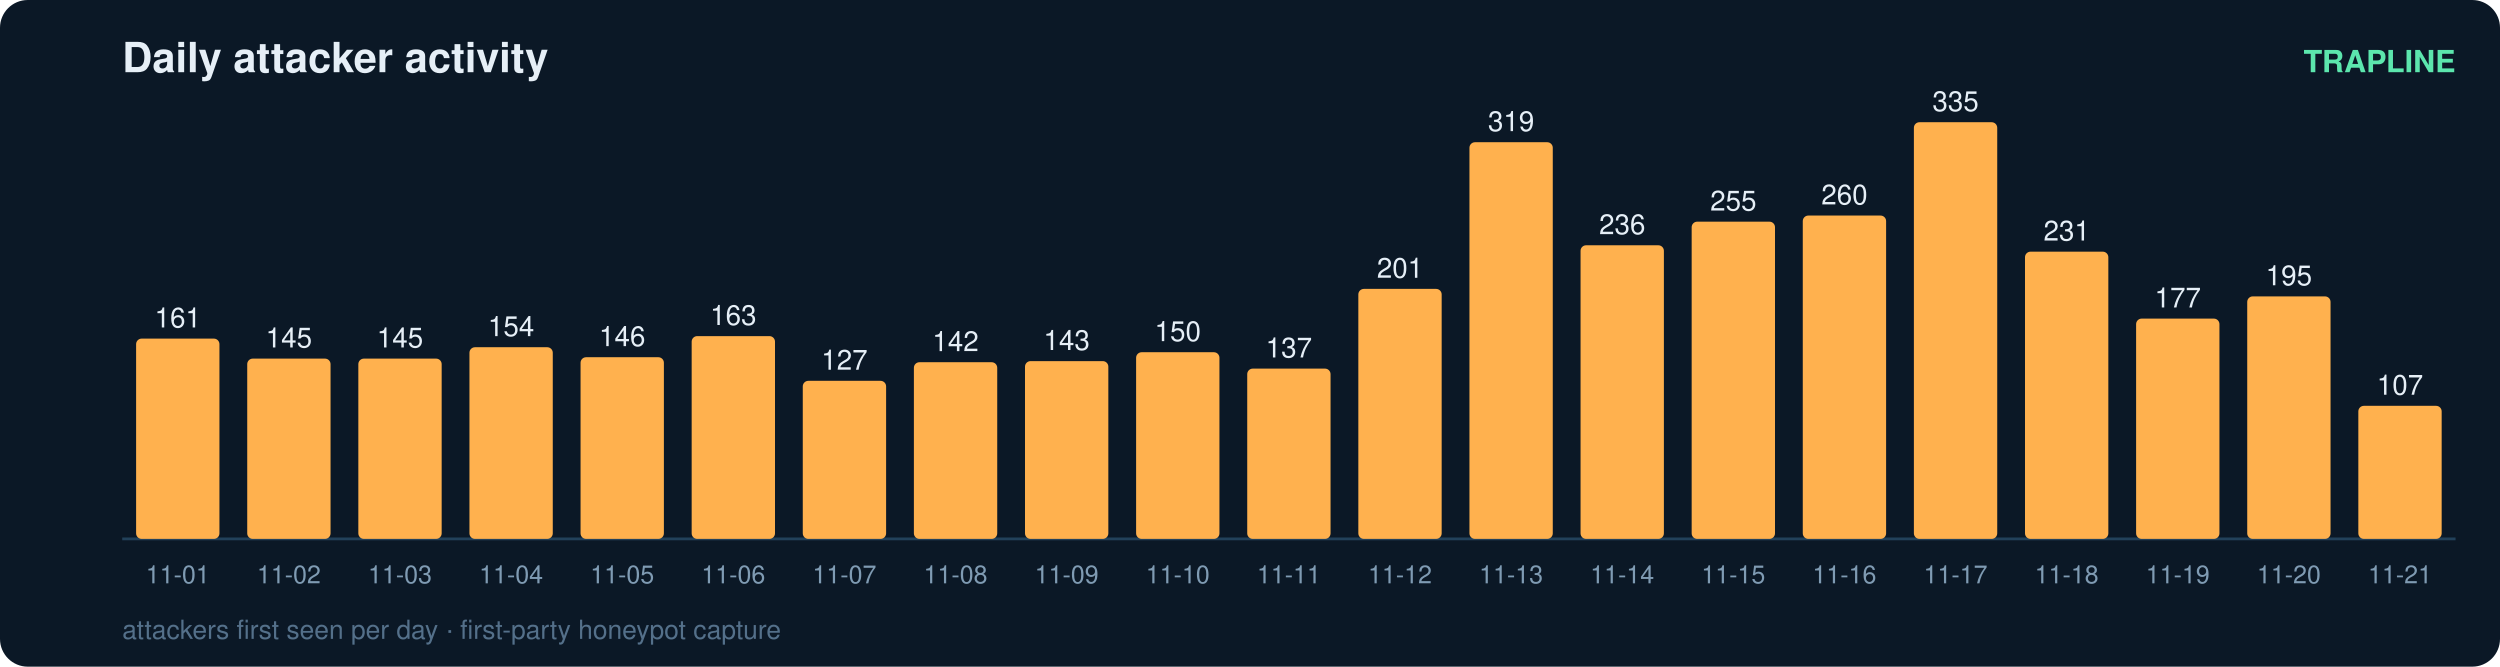
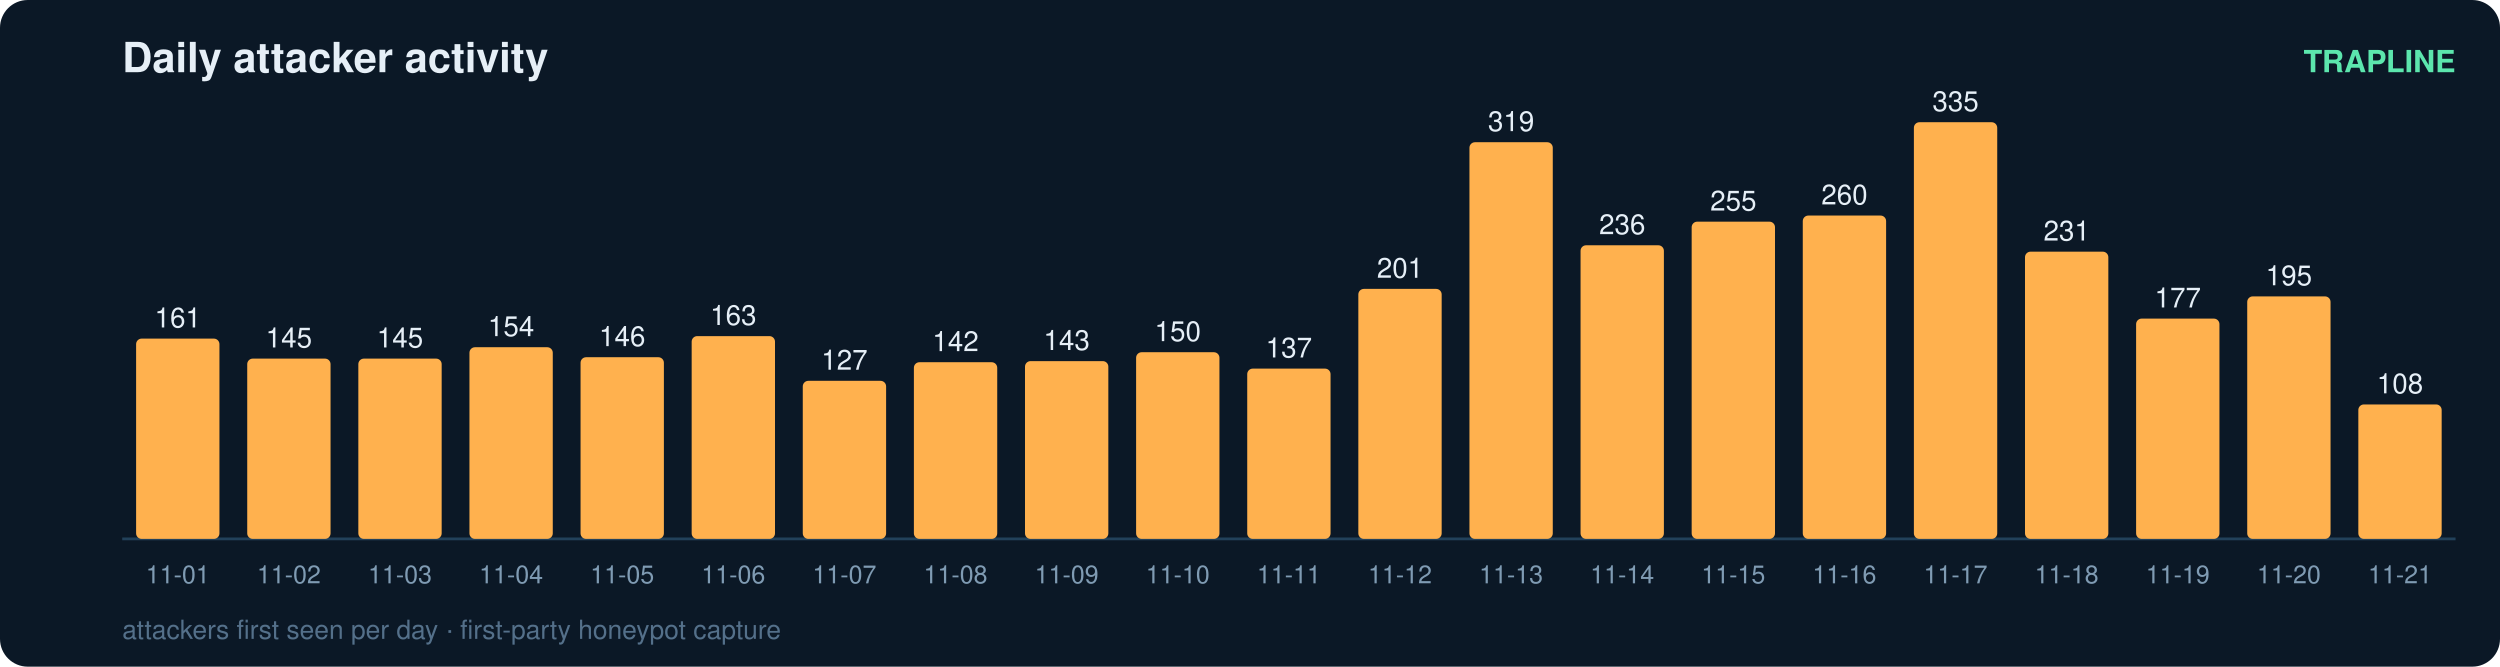
<svg xmlns="http://www.w3.org/2000/svg" width="900" height="240" viewBox="0 0 900 240" font-family="ui-sans-serif,Segoe UI,Helvetica,Arial">
  <rect width="900" height="240" rx="10" fill="#0b1826" />
  <text x="44" y="26" fill="#e6eff7" font-size="15" font-weight="700">Daily attacker activity</text>
  <text x="884" y="26" fill="#5ce6ad" font-size="11" text-anchor="end" font-weight="600">TRAPLINE</text>
  <line x1="44" y1="194" x2="884" y2="194" stroke="#22415a" stroke-width="1" />
  <rect x="49" y="121.9" width="30" height="72.1" rx="2" fill="#ffb14e" />
  <text x="64.0" y="117.9" fill="#e6eff7" font-size="10" text-anchor="middle" font-variant-numeric="tabular-nums">161</text>
  <text x="64.0" y="210.0" fill="#7f9bb3" font-size="9" text-anchor="middle">11-01</text>
  <rect x="89" y="129.1" width="30" height="64.9" rx="2" fill="#ffb14e" />
  <text x="104.0" y="125.1" fill="#e6eff7" font-size="10" text-anchor="middle" font-variant-numeric="tabular-nums">145</text>
  <text x="104.0" y="210.0" fill="#7f9bb3" font-size="9" text-anchor="middle">11-02</text>
  <rect x="129" y="129.1" width="30" height="64.9" rx="2" fill="#ffb14e" />
  <text x="144.0" y="125.1" fill="#e6eff7" font-size="10" text-anchor="middle" font-variant-numeric="tabular-nums">145</text>
  <text x="144.0" y="210.0" fill="#7f9bb3" font-size="9" text-anchor="middle">11-03</text>
  <rect x="169" y="125.0" width="30" height="69.0" rx="2" fill="#ffb14e" />
  <text x="184.0" y="121.0" fill="#e6eff7" font-size="10" text-anchor="middle" font-variant-numeric="tabular-nums">154</text>
  <text x="184.0" y="210.0" fill="#7f9bb3" font-size="9" text-anchor="middle">11-04</text>
  <rect x="209" y="128.6" width="30" height="65.4" rx="2" fill="#ffb14e" />
  <text x="224.0" y="124.6" fill="#e6eff7" font-size="10" text-anchor="middle" font-variant-numeric="tabular-nums">146</text>
  <text x="224.0" y="210.0" fill="#7f9bb3" font-size="9" text-anchor="middle">11-05</text>
  <rect x="249" y="121.0" width="30" height="73.0" rx="2" fill="#ffb14e" />
  <text x="264.0" y="117.0" fill="#e6eff7" font-size="10" text-anchor="middle" font-variant-numeric="tabular-nums">163</text>
  <text x="264.0" y="210.0" fill="#7f9bb3" font-size="9" text-anchor="middle">11-06</text>
  <rect x="289" y="137.1" width="30" height="56.9" rx="2" fill="#ffb14e" />
  <text x="304.0" y="133.1" fill="#e6eff7" font-size="10" text-anchor="middle" font-variant-numeric="tabular-nums">127</text>
  <text x="304.0" y="210.0" fill="#7f9bb3" font-size="9" text-anchor="middle">11-07</text>
  <rect x="329" y="130.4" width="30" height="63.6" rx="2" fill="#ffb14e" />
  <text x="344.0" y="126.4" fill="#e6eff7" font-size="10" text-anchor="middle" font-variant-numeric="tabular-nums">142</text>
  <text x="344.0" y="210.0" fill="#7f9bb3" font-size="9" text-anchor="middle">11-08</text>
  <rect x="369" y="130.0" width="30" height="64.0" rx="2" fill="#ffb14e" />
  <text x="384.0" y="126.0" fill="#e6eff7" font-size="10" text-anchor="middle" font-variant-numeric="tabular-nums">143</text>
  <text x="384.0" y="210.0" fill="#7f9bb3" font-size="9" text-anchor="middle">11-09</text>
  <rect x="409" y="126.8" width="30" height="67.2" rx="2" fill="#ffb14e" />
  <text x="424.0" y="122.8" fill="#e6eff7" font-size="10" text-anchor="middle" font-variant-numeric="tabular-nums">150</text>
  <text x="424.0" y="210.0" fill="#7f9bb3" font-size="9" text-anchor="middle">11-10</text>
  <rect x="449" y="132.7" width="30" height="61.3" rx="2" fill="#ffb14e" />
  <text x="464.0" y="128.7" fill="#e6eff7" font-size="10" text-anchor="middle" font-variant-numeric="tabular-nums">137</text>
  <text x="464.0" y="210.0" fill="#7f9bb3" font-size="9" text-anchor="middle">11-11</text>
  <rect x="489" y="104.0" width="30" height="90.0" rx="2" fill="#ffb14e" />
  <text x="504.0" y="100.0" fill="#e6eff7" font-size="10" text-anchor="middle" font-variant-numeric="tabular-nums">201</text>
  <text x="504.0" y="210.0" fill="#7f9bb3" font-size="9" text-anchor="middle">11-12</text>
  <rect x="529" y="51.2" width="30" height="142.8" rx="2" fill="#ffb14e" />
  <text x="544.0" y="47.2" fill="#e6eff7" font-size="10" text-anchor="middle" font-variant-numeric="tabular-nums">319</text>
  <text x="544.0" y="210.0" fill="#7f9bb3" font-size="9" text-anchor="middle">11-13</text>
  <rect x="569" y="88.3" width="30" height="105.7" rx="2" fill="#ffb14e" />
  <text x="584.0" y="84.3" fill="#e6eff7" font-size="10" text-anchor="middle" font-variant-numeric="tabular-nums">236</text>
  <text x="584.0" y="210.0" fill="#7f9bb3" font-size="9" text-anchor="middle">11-14</text>
  <rect x="609" y="79.8" width="30" height="114.2" rx="2" fill="#ffb14e" />
  <text x="624.0" y="75.8" fill="#e6eff7" font-size="10" text-anchor="middle" font-variant-numeric="tabular-nums">255</text>
  <text x="624.0" y="210.0" fill="#7f9bb3" font-size="9" text-anchor="middle">11-15</text>
  <rect x="649" y="77.6" width="30" height="116.4" rx="2" fill="#ffb14e" />
  <text x="664.0" y="73.6" fill="#e6eff7" font-size="10" text-anchor="middle" font-variant-numeric="tabular-nums">260</text>
  <text x="664.0" y="210.0" fill="#7f9bb3" font-size="9" text-anchor="middle">11-16</text>
  <rect x="689" y="44.0" width="30" height="150.0" rx="2" fill="#ffb14e" />
  <text x="704.0" y="40.0" fill="#e6eff7" font-size="10" text-anchor="middle" font-variant-numeric="tabular-nums">335</text>
  <text x="704.0" y="210.0" fill="#7f9bb3" font-size="9" text-anchor="middle">11-17</text>
  <rect x="729" y="90.6" width="30" height="103.4" rx="2" fill="#ffb14e" />
  <text x="744.0" y="86.6" fill="#e6eff7" font-size="10" text-anchor="middle" font-variant-numeric="tabular-nums">231</text>
  <text x="744.0" y="210.0" fill="#7f9bb3" font-size="9" text-anchor="middle">11-18</text>
  <rect x="769" y="114.7" width="30" height="79.3" rx="2" fill="#ffb14e" />
  <text x="784.0" y="110.7" fill="#e6eff7" font-size="10" text-anchor="middle" font-variant-numeric="tabular-nums">177</text>
  <text x="784.0" y="210.0" fill="#7f9bb3" font-size="9" text-anchor="middle">11-19</text>
  <rect x="809" y="106.7" width="30" height="87.3" rx="2" fill="#ffb14e" />
  <text x="824.0" y="102.7" fill="#e6eff7" font-size="10" text-anchor="middle" font-variant-numeric="tabular-nums">195</text>
  <text x="824.0" y="210.0" fill="#7f9bb3" font-size="9" text-anchor="middle">11-20</text>
-   <rect x="849" y="146.1" width="30" height="47.9" rx="2" fill="#ffb14e" />
-   <text x="864.0" y="142.1" fill="#e6eff7" font-size="10" text-anchor="middle" font-variant-numeric="tabular-nums">107</text>
+   <rect x="849" y="145.6" width="30" height="48.4" rx="2" fill="#ffb14e" />
+   <text x="864.0" y="141.6" fill="#e6eff7" font-size="10" text-anchor="middle" font-variant-numeric="tabular-nums">108</text>
  <text x="864.0" y="210.0" fill="#7f9bb3" font-size="9" text-anchor="middle">11-21</text>
  <text x="44" y="230" fill="#54708a" font-size="9.5">attackers first seen per day · first-party honeypot capture</text>
</svg>
